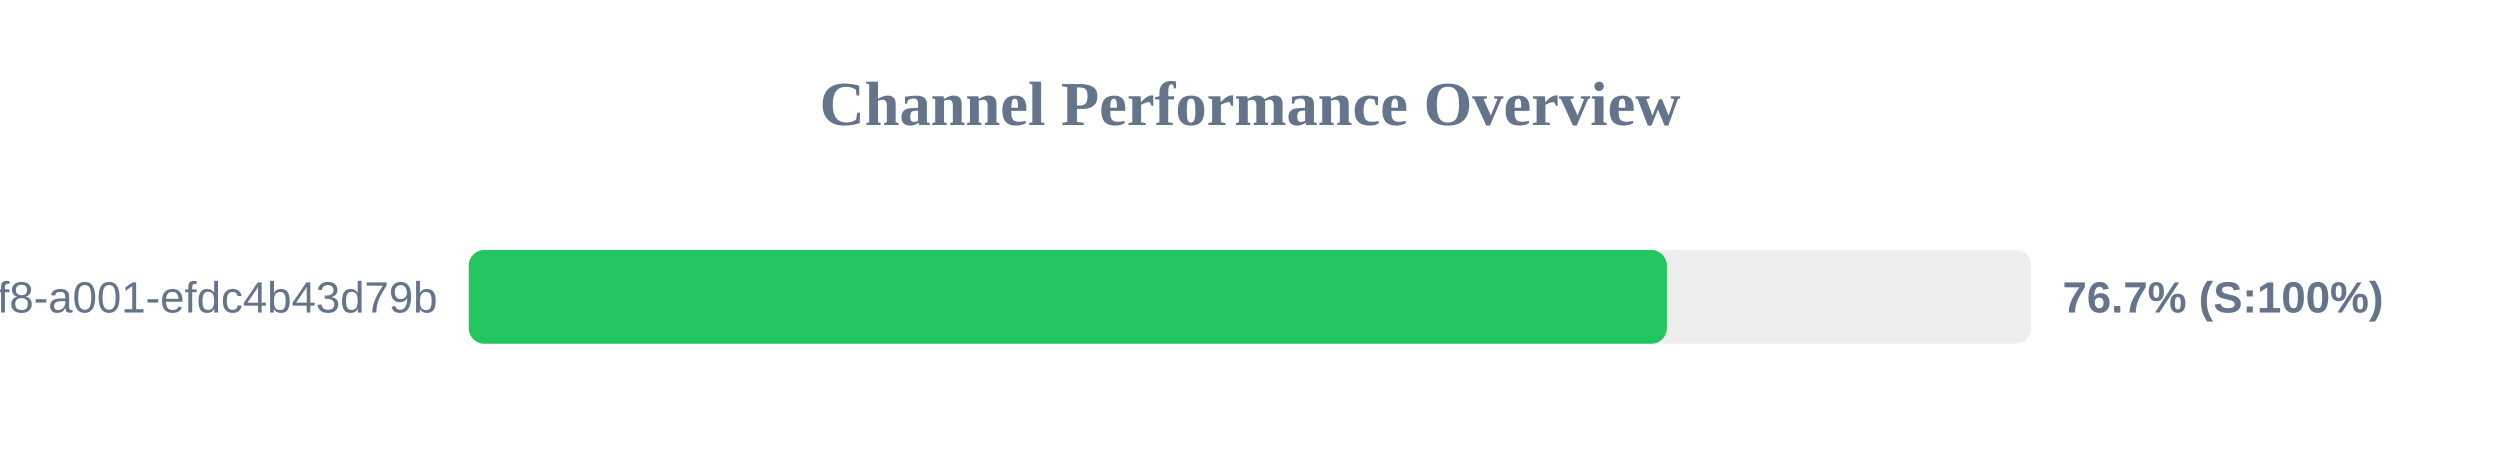
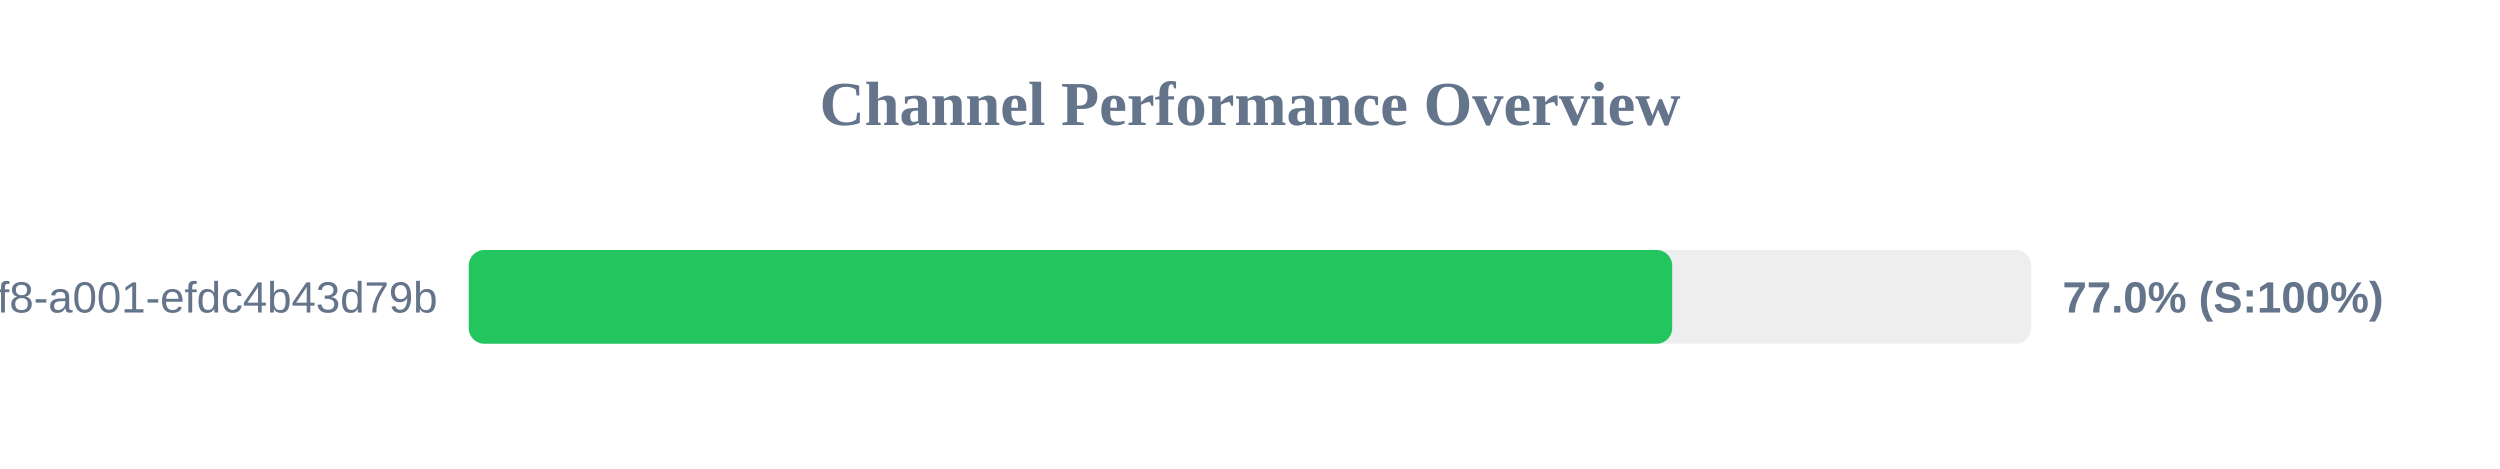
<svg xmlns="http://www.w3.org/2000/svg" width="800" height="150" version="1.1">
  <style>
        .row { font: 14px Arial; fill: #64748b; }
        .score { font: bold 14px Arial; fill: #64748b; }
    </style>
  <text x="400" y="40" text-anchor="middle" font-size="20px" font-weight="bold" fill="#64748b">Channel Performance Overview</text>
  <rect x="150" y="80" width="500" height="30" fill="#eee" rx="5" />
-   <rect x="150" y="80" width="383.4" height="30" fill="#22c55e" rx="5" />
+   <rect x="150" y="80" width="385.1" height="30" fill="#22c55e" rx="5" />
  <text x="140" y="100" text-anchor="end" class="row">?uuid=1fdb6b30-5371-4ff8-a001-efdc4b43d79b</text>
-   <text x="660" y="100" text-anchor="start" class="score">76.7% (S:100%)</text>
+   <text x="660" y="100" text-anchor="start" class="score">77.0% (S:100%)</text>
</svg>
